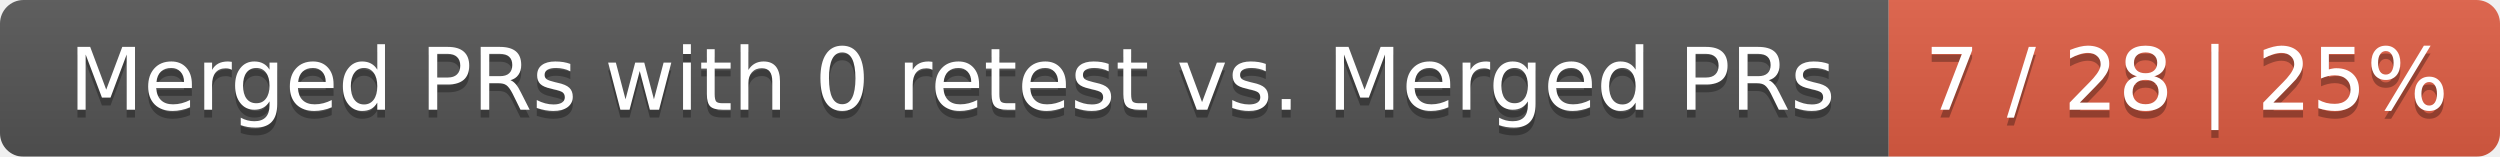
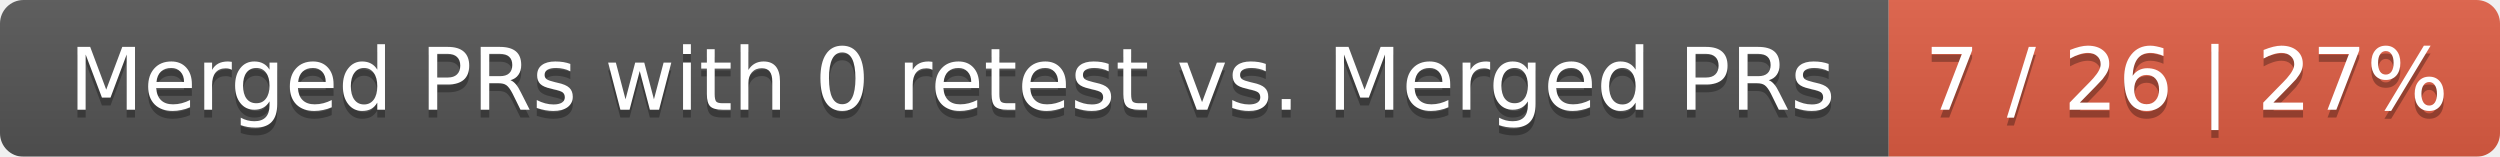
<svg xmlns="http://www.w3.org/2000/svg" width="319" height="20">
  <linearGradient id="smooth" x2="0" y2="100%">
    <stop offset="0" stop-color="#bbb" stop-opacity=".1" />
    <stop offset="1" stop-opacity=".1" />
  </linearGradient>
  <mask id="round">
    <rect width="319" height="20" rx="3" fill="#fff" />
  </mask>
  <g mask="url(#round)">
    <rect width="241" height="20" fill="#555" />
    <rect x="241" width="78" height="20" fill="#e05d44" />
    <rect width="319" height="20" fill="url(#smooth)" />
  </g>
  <g fill="#fff" text-anchor="middle" font-family="DejaVu Sans,Verdana,Geneva,sans-serif" font-size="11">
    <text x="121.5" y="15" fill="#010101" fill-opacity=".3">Merged PRs with 0 retest vs. Merged PRs</text>
    <text x="121.5" y="14">Merged PRs with 0 retest vs. Merged PRs</text>
-     <text x="279" y="15" fill="#010101" fill-opacity=".3">7 / 28 | 25%</text>
-     <text x="279" y="14">7 / 28 | 25%</text>
+     <text x="279" y="15" fill="#010101" fill-opacity=".3">7 / 26 | 27%</text>
+     <text x="279" y="14">7 / 26 | 27%</text>
  </g>
</svg>
